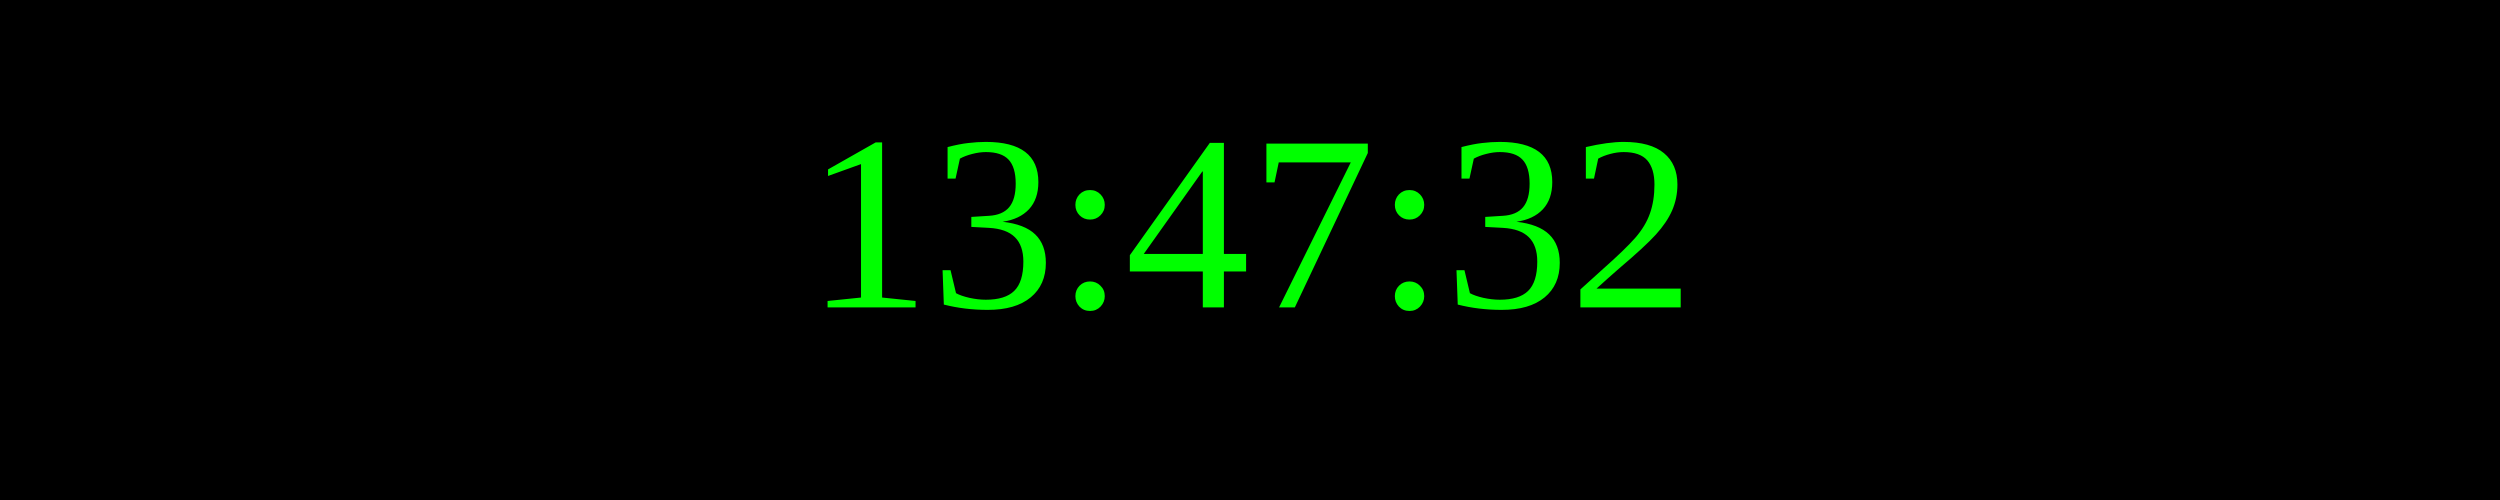
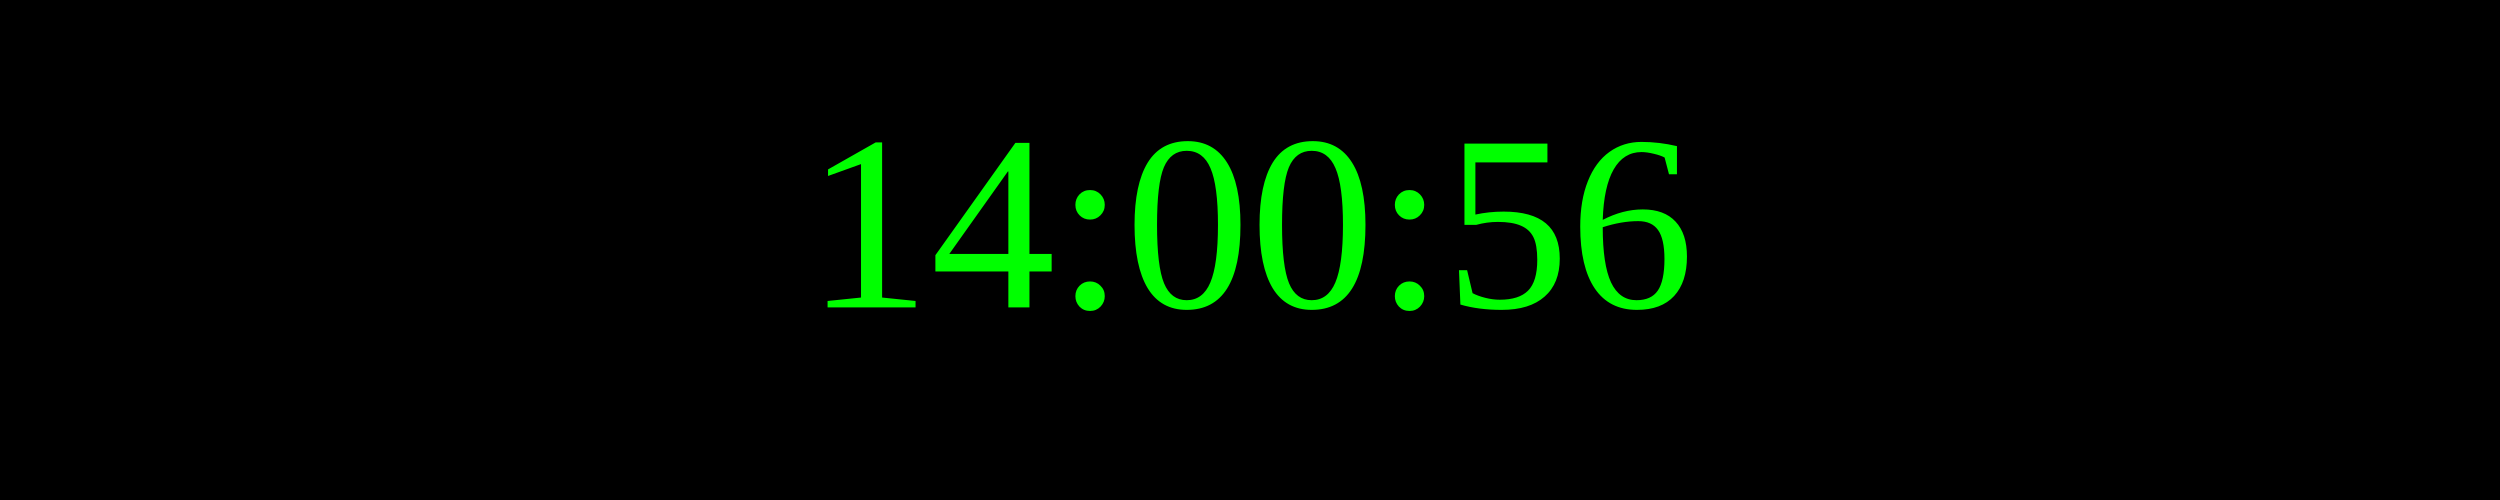
<svg xmlns="http://www.w3.org/2000/svg" width="250" height="50">
  <rect width="100%" height="100%" fill="black" />
  <text x="50%" y="50%" font-size="25" fill="lime" text-anchor="middle" dominant-baseline="middle">
- 13:47:32
+ 14:00:56
</text>
</svg>
